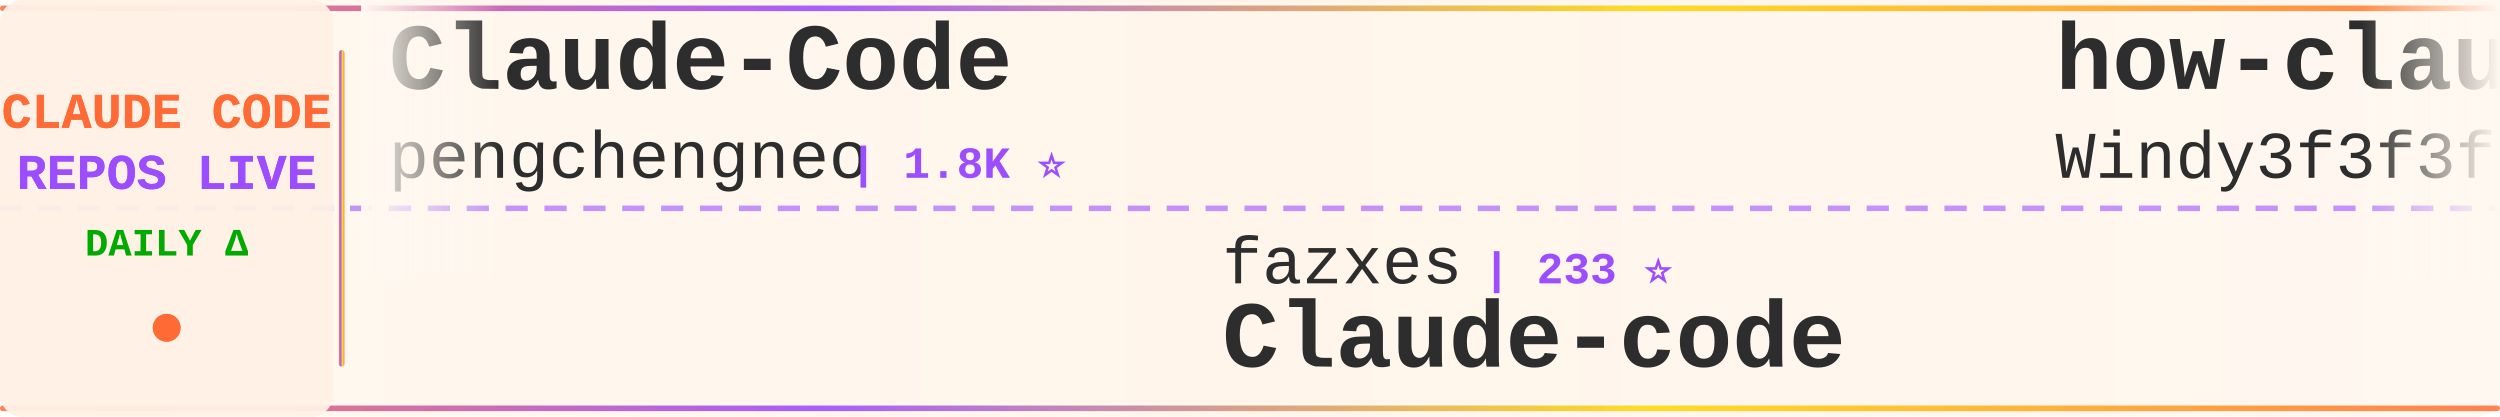
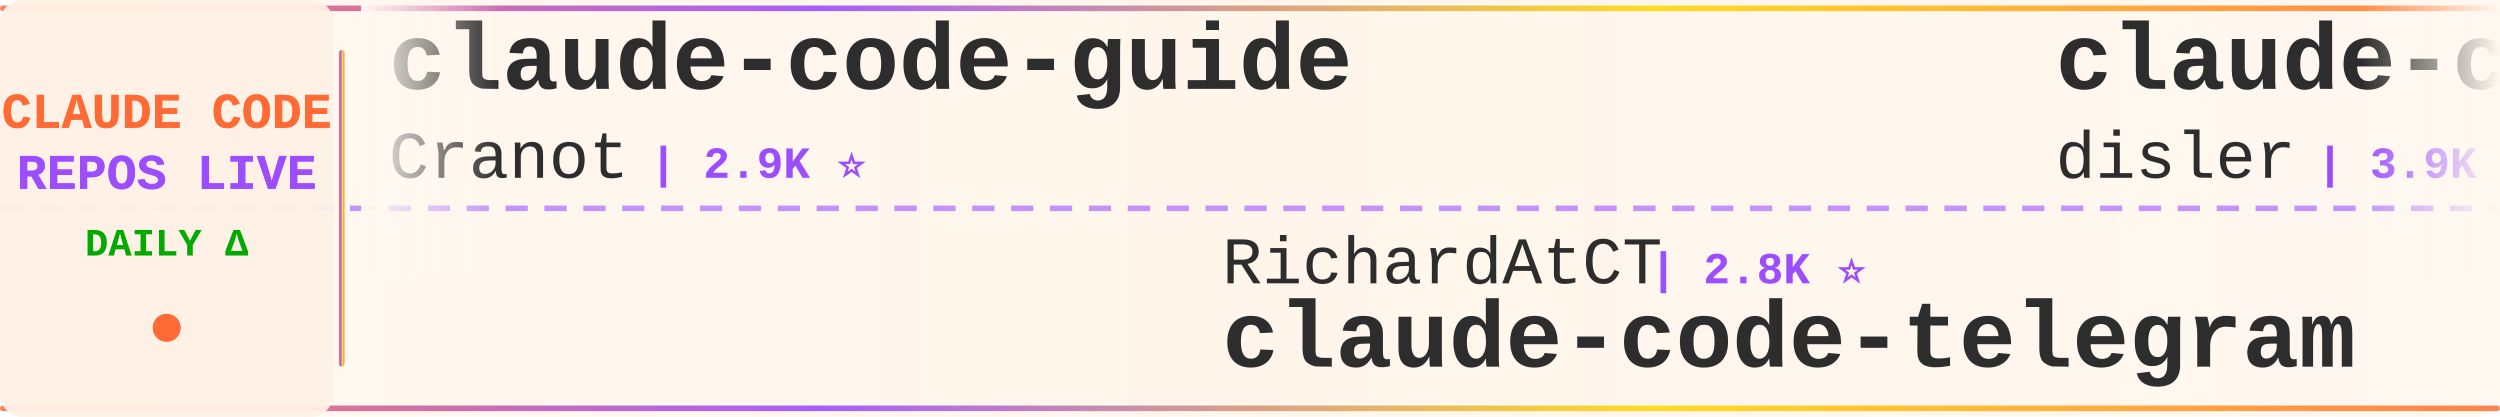
<svg xmlns="http://www.w3.org/2000/svg" width="900" height="150">
  <defs>
    <linearGradient id="tickerBg" x1="0%" y1="0%" x2="100%" y2="0%">
      <stop offset="0%" style="stop-color:#fff8f0;stop-opacity:0.98" />
      <stop offset="50%" style="stop-color:#fff5eb;stop-opacity:1" />
      <stop offset="100%" style="stop-color:#fff8f0;stop-opacity:0.98" />
    </linearGradient>
    <linearGradient id="borderGrad" x1="0%" y1="0%" x2="100%" y2="0%">
      <stop offset="0%" style="stop-color:#FF6B35;stop-opacity:0.85">
        <animate attributeName="stop-opacity" values="0.85;1;0.85" dur="2s" repeatCount="indefinite" />
      </stop>
      <stop offset="33%" style="stop-color:#9C4EFF;stop-opacity:0.9">
        <animate attributeName="stop-opacity" values="0.9;1;0.9" dur="2.2s" repeatCount="indefinite" />
      </stop>
      <stop offset="66%" style="stop-color:#FFD700;stop-opacity:0.85">
        <animate attributeName="stop-opacity" values="0.85;1;0.85" dur="1.8s" repeatCount="indefinite" />
      </stop>
      <stop offset="100%" style="stop-color:#FF6B35;stop-opacity:0.85">
        <animate attributeName="stop-opacity" values="0.85;1;0.85" dur="2s" repeatCount="indefinite" />
      </stop>
    </linearGradient>
    <filter id="textGlow">
      <feGaussianBlur stdDeviation="0.15" result="coloredBlur" />
      <feMerge>
        <feMergeNode in="coloredBlur" />
        <feMergeNode in="SourceGraphic" />
      </feMerge>
    </filter>
    <filter id="metricGlow">
      <feGaussianBlur stdDeviation="0.2" result="coloredBlur" />
      <feMerge>
        <feMergeNode in="coloredBlur" />
        <feMergeNode in="SourceGraphic" />
      </feMerge>
    </filter>
    <linearGradient id="leftFade" x1="0%" y1="0%" x2="100%" y2="0%">
      <stop offset="0%" style="stop-color:#fff8f0;stop-opacity:1" />
      <stop offset="100%" style="stop-color:#fff8f0;stop-opacity:0" />
    </linearGradient>
    <linearGradient id="rightFade" x1="0%" y1="0%" x2="100%" y2="0%">
      <stop offset="0%" style="stop-color:#fff8f0;stop-opacity:0" />
      <stop offset="100%" style="stop-color:#fff8f0;stop-opacity:1" />
    </linearGradient>
  </defs>
  <rect width="900" height="150" fill="url(#tickerBg)" rx="8" />
  <rect x="0" y="2" width="900" height="2" fill="url(#borderGrad)" rx="1" />
  <rect x="0" y="146" width="900" height="2" fill="url(#borderGrad)" rx="1" />
  <line x1="0" y1="75" x2="900" y2="75" stroke="#9C4EFF" stroke-width="2" stroke-dasharray="8 6" opacity="0.6" />
  <rect x="0" y="0" width="120" height="150" fill="#fff0e6" opacity="0.95" rx="8" />
  <text x="60" y="46" font-family="'Courier New', monospace" font-size="18" font-weight="bold" fill="#FF6B35" text-anchor="middle" filter="url(#textGlow)">
    CLAUDE CODE
  </text>
  <text x="60" y="68" font-family="'Courier New', monospace" font-size="18" font-weight="bold" fill="#9C4EFF" text-anchor="middle" filter="url(#textGlow)">
    REPOS LIVE
  </text>
  <text x="60" y="92" font-family="'Courier New', monospace" font-size="14" font-weight="bold" fill="#00aa00" text-anchor="middle">
    DAILY Δ
  </text>
  <circle cx="60" cy="118" r="5" fill="#FF6B35" filter="url(#metricGlow)">
    <animate attributeName="r" values="4;6;4" dur="1.5s" repeatCount="indefinite" />
    <animate attributeName="opacity" values="0.6;1;0.6" dur="1.5s" repeatCount="indefinite" />
  </circle>
  <rect x="122" y="18" width="2" height="114" fill="url(#borderGrad)" rx="1" />
  <clipPath id="tickerClip">
    <rect x="130" y="0" width="770" height="150" />
  </clipPath>
  <g clip-path="url(#tickerClip)">
    <g id="tickerItems">
      <animateTransform attributeName="transform" attributeType="XML" type="translate" from="0 0" to="-3000 0" dur="54s" repeatCount="indefinite" />
      <g transform="translate(0, 0)">
-         <text x="140" y="32" font-family="'Courier New', monospace" font-size="34" font-weight="bold" fill="#2d2d2d">Claude-Code</text>
-         <text x="140" y="64" font-family="'Courier New', monospace" font-size="24" font-weight="normal" fill="#2d2d2d" opacity="1.0">pengchengneo</text>
-         <text x="306" y="64" font-family="'Courier New', monospace" font-size="16" font-weight="bold" fill="#9C4EFF"> | 1.8K ⭐</text>
+         <text x="140" y="32" font-family="'Courier New', monospace" font-size="34" font-weight="bold" fill="#2d2d2d">claude-code-guide</text>
+         <text x="140" y="64" font-family="'Courier New', monospace" font-size="24" font-weight="normal" fill="#2d2d2d" opacity="1.0">Cranot</text>
+         <text x="234" y="64" font-family="'Courier New', monospace" font-size="16" font-weight="bold" fill="#9C4EFF"> | 2.9K ⭐</text>
      </g>
      <g transform="translate(300, 0)">
-         <text x="140" y="102" font-family="'Courier New', monospace" font-size="24" font-weight="normal" fill="#2d2d2d" opacity="1.0">fazxes</text>
-         <text x="234" y="102" font-family="'Courier New', monospace" font-size="16" font-weight="bold" fill="#9C4EFF"> | 233 ⭐</text>
-         <text x="140" y="132" font-family="'Courier New', monospace" font-size="34" font-weight="bold" fill="#2d2d2d">Claude-code</text>
+         <text x="140" y="102" font-family="'Courier New', monospace" font-size="24" font-weight="normal" fill="#2d2d2d" opacity="1.0">RichardAtCT</text>
+         <text x="294" y="102" font-family="'Courier New', monospace" font-size="16" font-weight="bold" fill="#9C4EFF"> | 2.8K ⭐</text>
+         <text x="140" y="132" font-family="'Courier New', monospace" font-size="34" font-weight="bold" fill="#2d2d2d">claude-code-telegram</text>
      </g>
      <g transform="translate(600, 0)">
-         <text x="140" y="32" font-family="'Courier New', monospace" font-size="34" font-weight="bold" fill="#2d2d2d">how-claude-code-works</text>
-         <text x="140" y="64" font-family="'Courier New', monospace" font-size="24" font-weight="normal" fill="#2d2d2d" opacity="1.0">Windy3f3f3f3f</text>
-         <text x="318" y="64" font-family="'Courier New', monospace" font-size="16" font-weight="bold" fill="#9C4EFF"> | 3.6K ⭐ +5</text>
+         <text x="140" y="32" font-family="'Courier New', monospace" font-size="34" font-weight="bold" fill="#2d2d2d">claude-code-hooks-master...</text>
+         <text x="140" y="64" font-family="'Courier New', monospace" font-size="24" font-weight="normal" fill="#2d2d2d" opacity="1.0">disler</text>
+         <text x="234" y="64" font-family="'Courier New', monospace" font-size="16" font-weight="bold" fill="#9C4EFF"> | 3.9K ⭐</text>
      </g>
      <g transform="translate(900, 0)">
-         <text x="140" y="102" font-family="'Courier New', monospace" font-size="24" font-weight="normal" fill="#2d2d2d" opacity="1.0">fuergaosi233</text>
-         <text x="306" y="102" font-family="'Courier New', monospace" font-size="16" font-weight="bold" fill="#9C4EFF"> | 2.8K ⭐ +1</text>
-         <text x="140" y="132" font-family="'Courier New', monospace" font-size="34" font-weight="bold" fill="#2d2d2d">claude-code-proxy</text>
+         <text x="140" y="102" font-family="'Courier New', monospace" font-size="24" font-weight="normal" fill="#2d2d2d" opacity="1.0">ponponon</text>
+         <text x="258" y="102" font-family="'Courier New', monospace" font-size="16" font-weight="bold" fill="#9C4EFF"> | 2.3K ⭐</text>
+         <text x="140" y="132" font-family="'Courier New', monospace" font-size="34" font-weight="bold" fill="#2d2d2d">claude_code_src</text>
      </g>
      <g transform="translate(1200, 0)">
        <text x="140" y="32" font-family="'Courier New', monospace" font-size="34" font-weight="bold" fill="#2d2d2d">claude-code-book</text>
        <text x="140" y="64" font-family="'Courier New', monospace" font-size="24" font-weight="normal" fill="#2d2d2d" opacity="1.0">lintsinghua</text>
-         <text x="294" y="64" font-family="'Courier New', monospace" font-size="16" font-weight="bold" fill="#9C4EFF"> | 4.2K ⭐</text>
+         <text x="294" y="64" font-family="'Courier New', monospace" font-size="16" font-weight="bold" fill="#9C4EFF"> | 4.2K ⭐ +1</text>
      </g>
      <g transform="translate(1500, 0)">
-         <text x="140" y="102" font-family="'Courier New', monospace" font-size="24" font-weight="normal" fill="#2d2d2d" opacity="1.0">https-deeplearning-ai</text>
-         <text x="414" y="102" font-family="'Courier New', monospace" font-size="16" font-weight="bold" fill="#9C4EFF"> | 545 ⭐</text>
-         <text x="140" y="132" font-family="'Courier New', monospace" font-size="34" font-weight="bold" fill="#2d2d2d">sc-claude-code-files</text>
+         <text x="140" y="102" font-family="'Courier New', monospace" font-size="24" font-weight="normal" fill="#2d2d2d" opacity="1.0">xu-xiang</text>
+         <text x="258" y="102" font-family="'Courier New', monospace" font-size="16" font-weight="bold" fill="#9C4EFF"> | 1.9K ⭐</text>
+         <text x="140" y="132" font-family="'Courier New', monospace" font-size="34" font-weight="bold" fill="#2d2d2d">everything-claude-code-z...</text>
      </g>
      <g transform="translate(1800, 0)">
-         <text x="140" y="32" font-family="'Courier New', monospace" font-size="34" font-weight="bold" fill="#2d2d2d">Claude-Code-Usage-Monito...</text>
-         <text x="140" y="64" font-family="'Courier New', monospace" font-size="24" font-weight="normal" fill="#2d2d2d" opacity="1.0">Maciek-roboblog</text>
-         <text x="342" y="64" font-family="'Courier New', monospace" font-size="16" font-weight="bold" fill="#9C4EFF"> | 8.7K ⭐ +1</text>
+         <text x="140" y="32" font-family="'Courier New', monospace" font-size="34" font-weight="bold" fill="#2d2d2d">claude-code-showcase</text>
+         <text x="140" y="64" font-family="'Courier New', monospace" font-size="24" font-weight="normal" fill="#2d2d2d" opacity="1.0">ChrisWiles</text>
+         <text x="282" y="64" font-family="'Courier New', monospace" font-size="16" font-weight="bold" fill="#9C4EFF"> | 6.1K ⭐</text>
      </g>
      <g transform="translate(2100, 0)">
-         <text x="140" y="102" font-family="'Courier New', monospace" font-size="24" font-weight="normal" fill="#2d2d2d" opacity="1.0">AprilNEA</text>
-         <text x="258" y="102" font-family="'Courier New', monospace" font-size="16" font-weight="bold" fill="#9C4EFF"> | 392 ⭐</text>
-         <text x="140" y="132" font-family="'Courier New', monospace" font-size="34" font-weight="bold" fill="#2d2d2d">claude-code-source</text>
+         <text x="140" y="102" font-family="'Courier New', monospace" font-size="24" font-weight="normal" fill="#2d2d2d" opacity="1.0">rohitg00</text>
+         <text x="258" y="102" font-family="'Courier New', monospace" font-size="16" font-weight="bold" fill="#9C4EFF"> | 2.6K ⭐ +2</text>
+         <text x="140" y="132" font-family="'Courier New', monospace" font-size="34" font-weight="bold" fill="#2d2d2d">awesome-claude-code-tool...</text>
      </g>
      <g transform="translate(2400, 0)">
-         <text x="140" y="32" font-family="'Courier New', monospace" font-size="34" font-weight="bold" fill="#2d2d2d">claude-code-tips</text>
-         <text x="140" y="64" font-family="'Courier New', monospace" font-size="24" font-weight="normal" fill="#2d2d2d" opacity="1.0">ykdojo</text>
-         <text x="234" y="64" font-family="'Courier New', monospace" font-size="16" font-weight="bold" fill="#9C4EFF"> | 10.0K ⭐ +5</text>
+         <text x="140" y="32" font-family="'Courier New', monospace" font-size="34" font-weight="bold" fill="#2d2d2d">claude-code-spec-workflo...</text>
+         <text x="140" y="64" font-family="'Courier New', monospace" font-size="24" font-weight="normal" fill="#2d2d2d" opacity="1.0">Pimzino</text>
+         <text x="246" y="64" font-family="'Courier New', monospace" font-size="16" font-weight="bold" fill="#9C4EFF"> | 3.9K ⭐ -1</text>
      </g>
      <g transform="translate(2700, 0)">
-         <text x="140" y="102" font-family="'Courier New', monospace" font-size="24" font-weight="normal" fill="#2d2d2d" opacity="1.0">Donchitos</text>
-         <text x="270" y="102" font-family="'Courier New', monospace" font-size="16" font-weight="bold" fill="#9C4EFF"> | 24.8K ⭐ +12</text>
-         <text x="140" y="132" font-family="'Courier New', monospace" font-size="34" font-weight="bold" fill="#2d2d2d">Claude-Code-Game-Studios</text>
+         <text x="140" y="102" font-family="'Courier New', monospace" font-size="24" font-weight="normal" fill="#2d2d2d" opacity="1.0">OneRedOak</text>
+         <text x="270" y="102" font-family="'Courier New', monospace" font-size="16" font-weight="bold" fill="#9C4EFF"> | 3.9K ⭐</text>
+         <text x="140" y="132" font-family="'Courier New', monospace" font-size="34" font-weight="bold" fill="#2d2d2d">claude-code-workflows</text>
      </g>
      <g transform="translate(3000, 0)">
-         <text x="140" y="32" font-family="'Courier New', monospace" font-size="34" font-weight="bold" fill="#2d2d2d">Claude-Code</text>
-         <text x="140" y="64" font-family="'Courier New', monospace" font-size="24" font-weight="normal" fill="#2d2d2d" opacity="1.0">pengchengneo</text>
-         <text x="306" y="64" font-family="'Courier New', monospace" font-size="16" font-weight="bold" fill="#9C4EFF"> | 1.8K ⭐</text>
+         <text x="140" y="32" font-family="'Courier New', monospace" font-size="34" font-weight="bold" fill="#2d2d2d">claude-code-guide</text>
+         <text x="140" y="64" font-family="'Courier New', monospace" font-size="24" font-weight="normal" fill="#2d2d2d" opacity="1.0">Cranot</text>
+         <text x="234" y="64" font-family="'Courier New', monospace" font-size="16" font-weight="bold" fill="#9C4EFF"> | 2.9K ⭐</text>
      </g>
      <g transform="translate(3300, 0)">
-         <text x="140" y="102" font-family="'Courier New', monospace" font-size="24" font-weight="normal" fill="#2d2d2d" opacity="1.0">fazxes</text>
-         <text x="234" y="102" font-family="'Courier New', monospace" font-size="16" font-weight="bold" fill="#9C4EFF"> | 233 ⭐</text>
-         <text x="140" y="132" font-family="'Courier New', monospace" font-size="34" font-weight="bold" fill="#2d2d2d">Claude-code</text>
+         <text x="140" y="102" font-family="'Courier New', monospace" font-size="24" font-weight="normal" fill="#2d2d2d" opacity="1.0">RichardAtCT</text>
+         <text x="294" y="102" font-family="'Courier New', monospace" font-size="16" font-weight="bold" fill="#9C4EFF"> | 2.8K ⭐</text>
+         <text x="140" y="132" font-family="'Courier New', monospace" font-size="34" font-weight="bold" fill="#2d2d2d">claude-code-telegram</text>
      </g>
      <g transform="translate(3600, 0)">
-         <text x="140" y="32" font-family="'Courier New', monospace" font-size="34" font-weight="bold" fill="#2d2d2d">how-claude-code-works</text>
-         <text x="140" y="64" font-family="'Courier New', monospace" font-size="24" font-weight="normal" fill="#2d2d2d" opacity="1.0">Windy3f3f3f3f</text>
-         <text x="318" y="64" font-family="'Courier New', monospace" font-size="16" font-weight="bold" fill="#9C4EFF"> | 3.6K ⭐ +5</text>
+         <text x="140" y="32" font-family="'Courier New', monospace" font-size="34" font-weight="bold" fill="#2d2d2d">claude-code-hooks-master...</text>
+         <text x="140" y="64" font-family="'Courier New', monospace" font-size="24" font-weight="normal" fill="#2d2d2d" opacity="1.0">disler</text>
+         <text x="234" y="64" font-family="'Courier New', monospace" font-size="16" font-weight="bold" fill="#9C4EFF"> | 3.9K ⭐</text>
      </g>
      <g transform="translate(3900, 0)">
-         <text x="140" y="102" font-family="'Courier New', monospace" font-size="24" font-weight="normal" fill="#2d2d2d" opacity="1.0">fuergaosi233</text>
-         <text x="306" y="102" font-family="'Courier New', monospace" font-size="16" font-weight="bold" fill="#9C4EFF"> | 2.8K ⭐ +1</text>
-         <text x="140" y="132" font-family="'Courier New', monospace" font-size="34" font-weight="bold" fill="#2d2d2d">claude-code-proxy</text>
+         <text x="140" y="102" font-family="'Courier New', monospace" font-size="24" font-weight="normal" fill="#2d2d2d" opacity="1.0">ponponon</text>
+         <text x="258" y="102" font-family="'Courier New', monospace" font-size="16" font-weight="bold" fill="#9C4EFF"> | 2.3K ⭐</text>
+         <text x="140" y="132" font-family="'Courier New', monospace" font-size="34" font-weight="bold" fill="#2d2d2d">claude_code_src</text>
      </g>
    </g>
  </g>
  <rect x="130" y="0" width="50" height="100" fill="url(#leftFade)" />
  <rect x="850" y="0" width="50" height="100" fill="url(#rightFade)" />
</svg>
